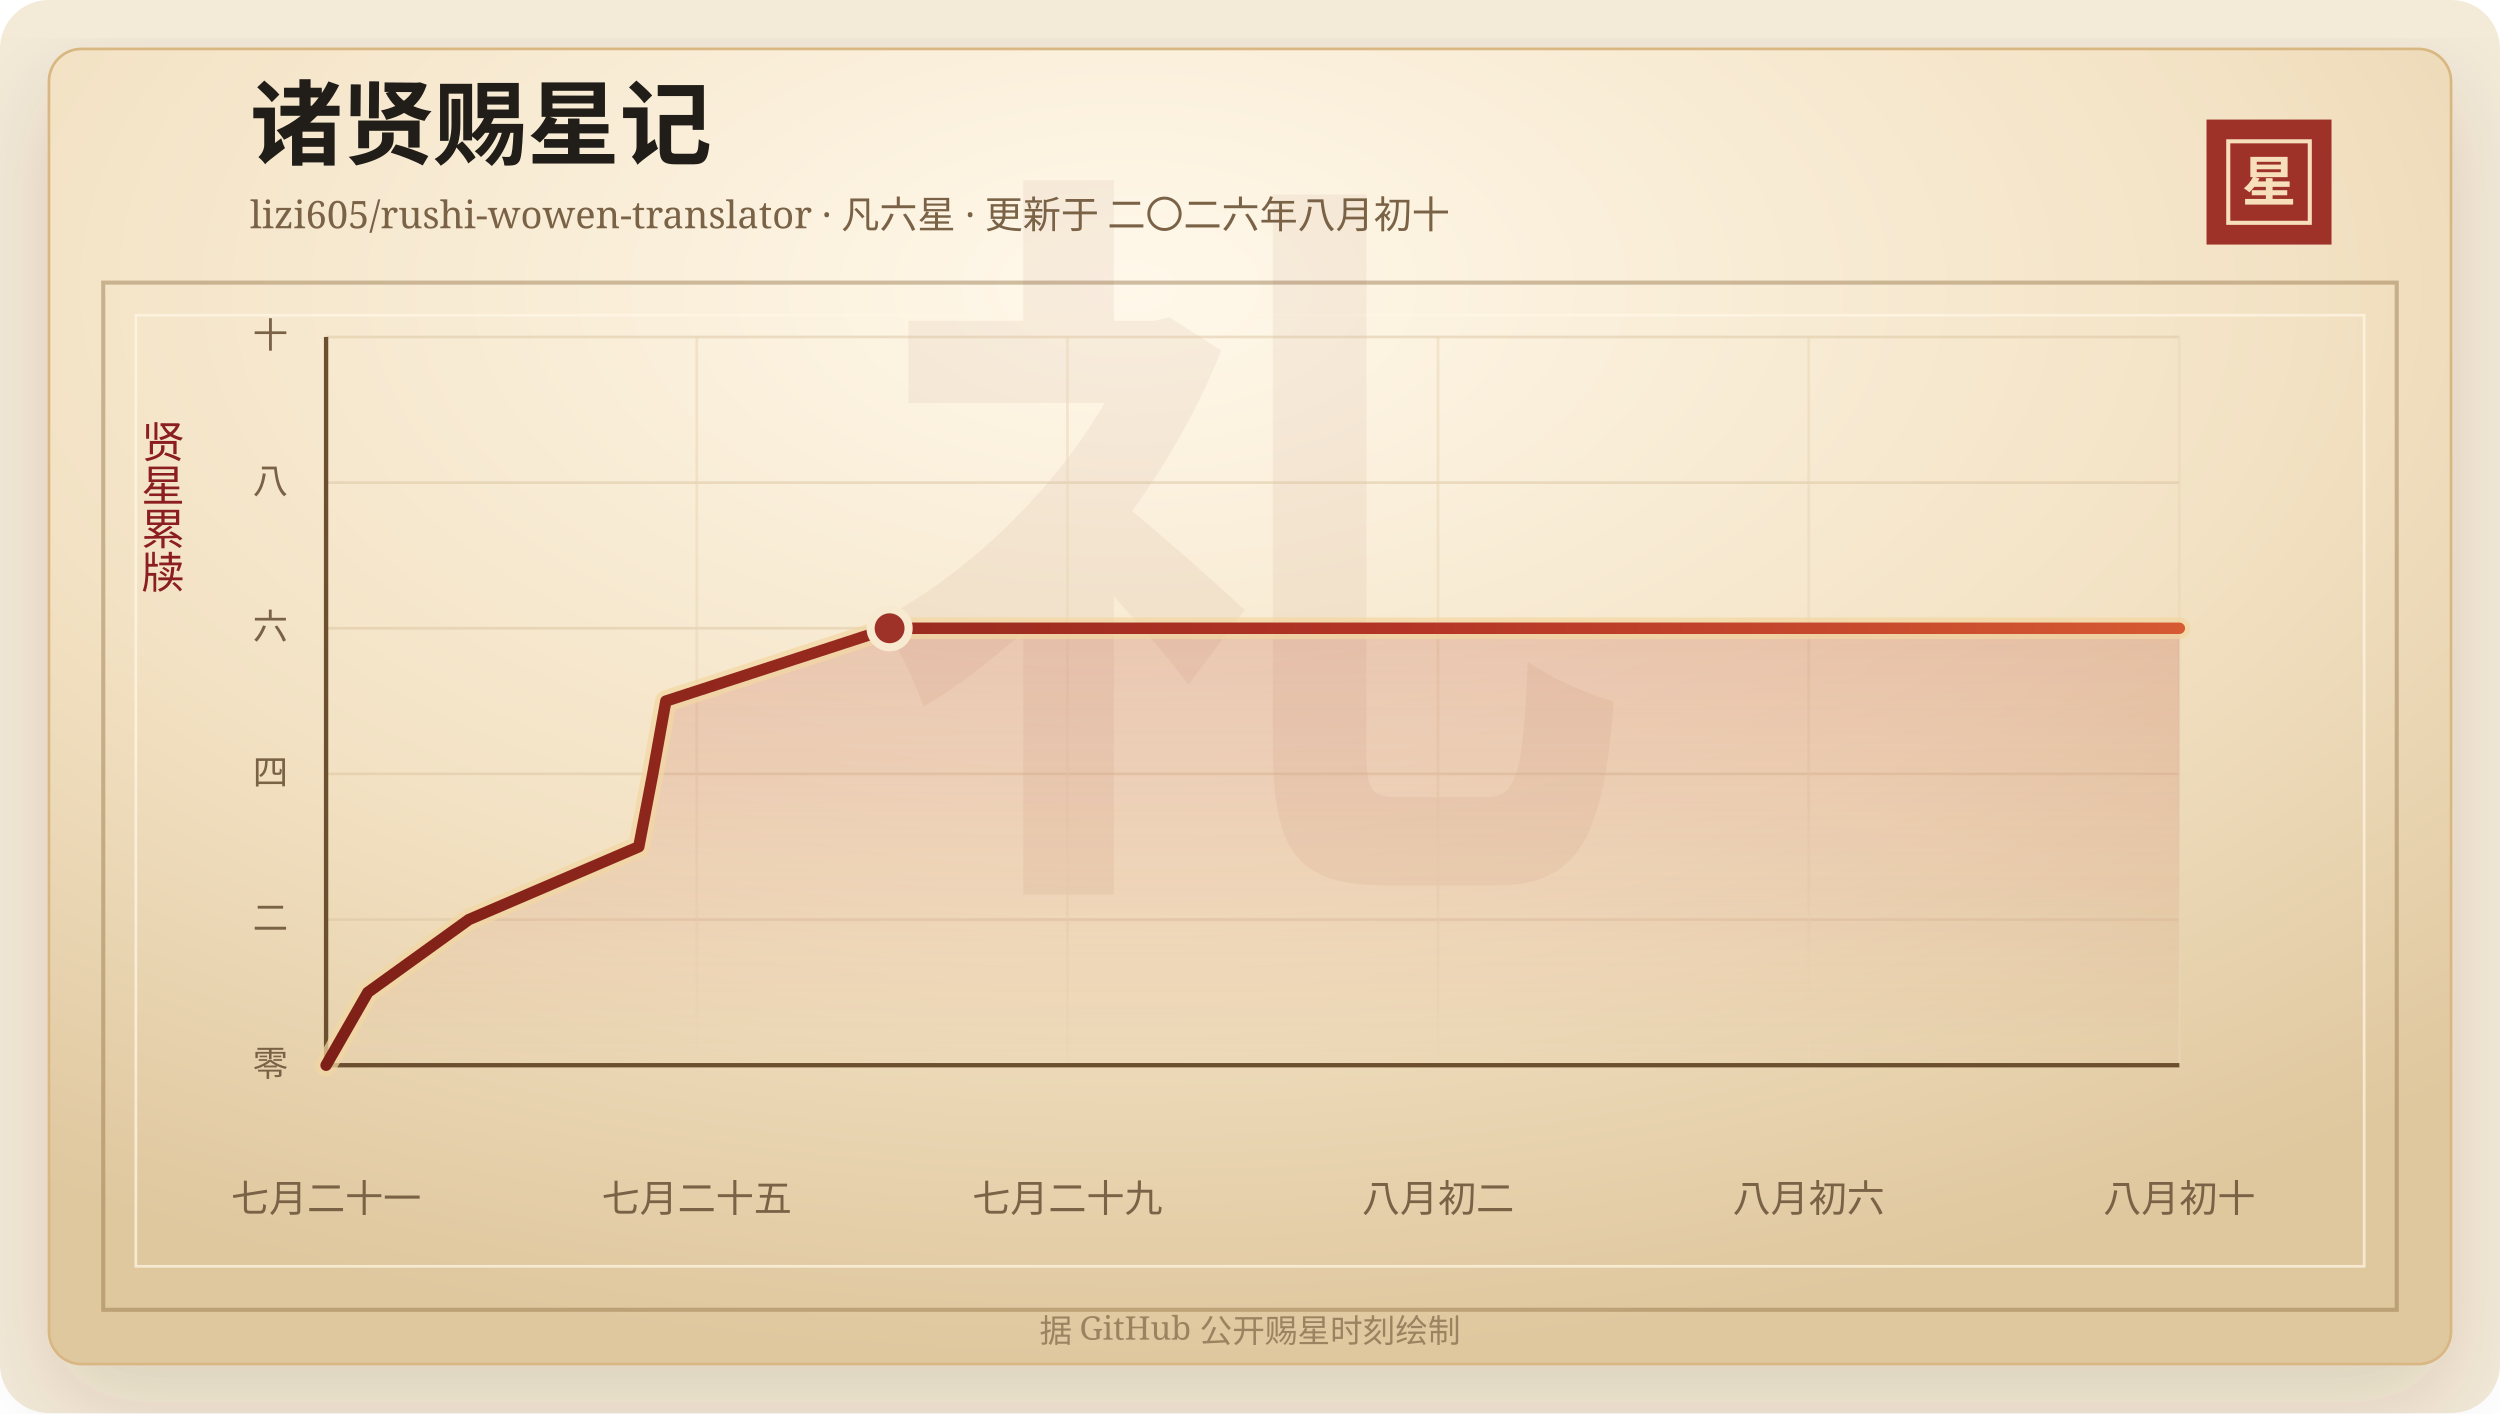
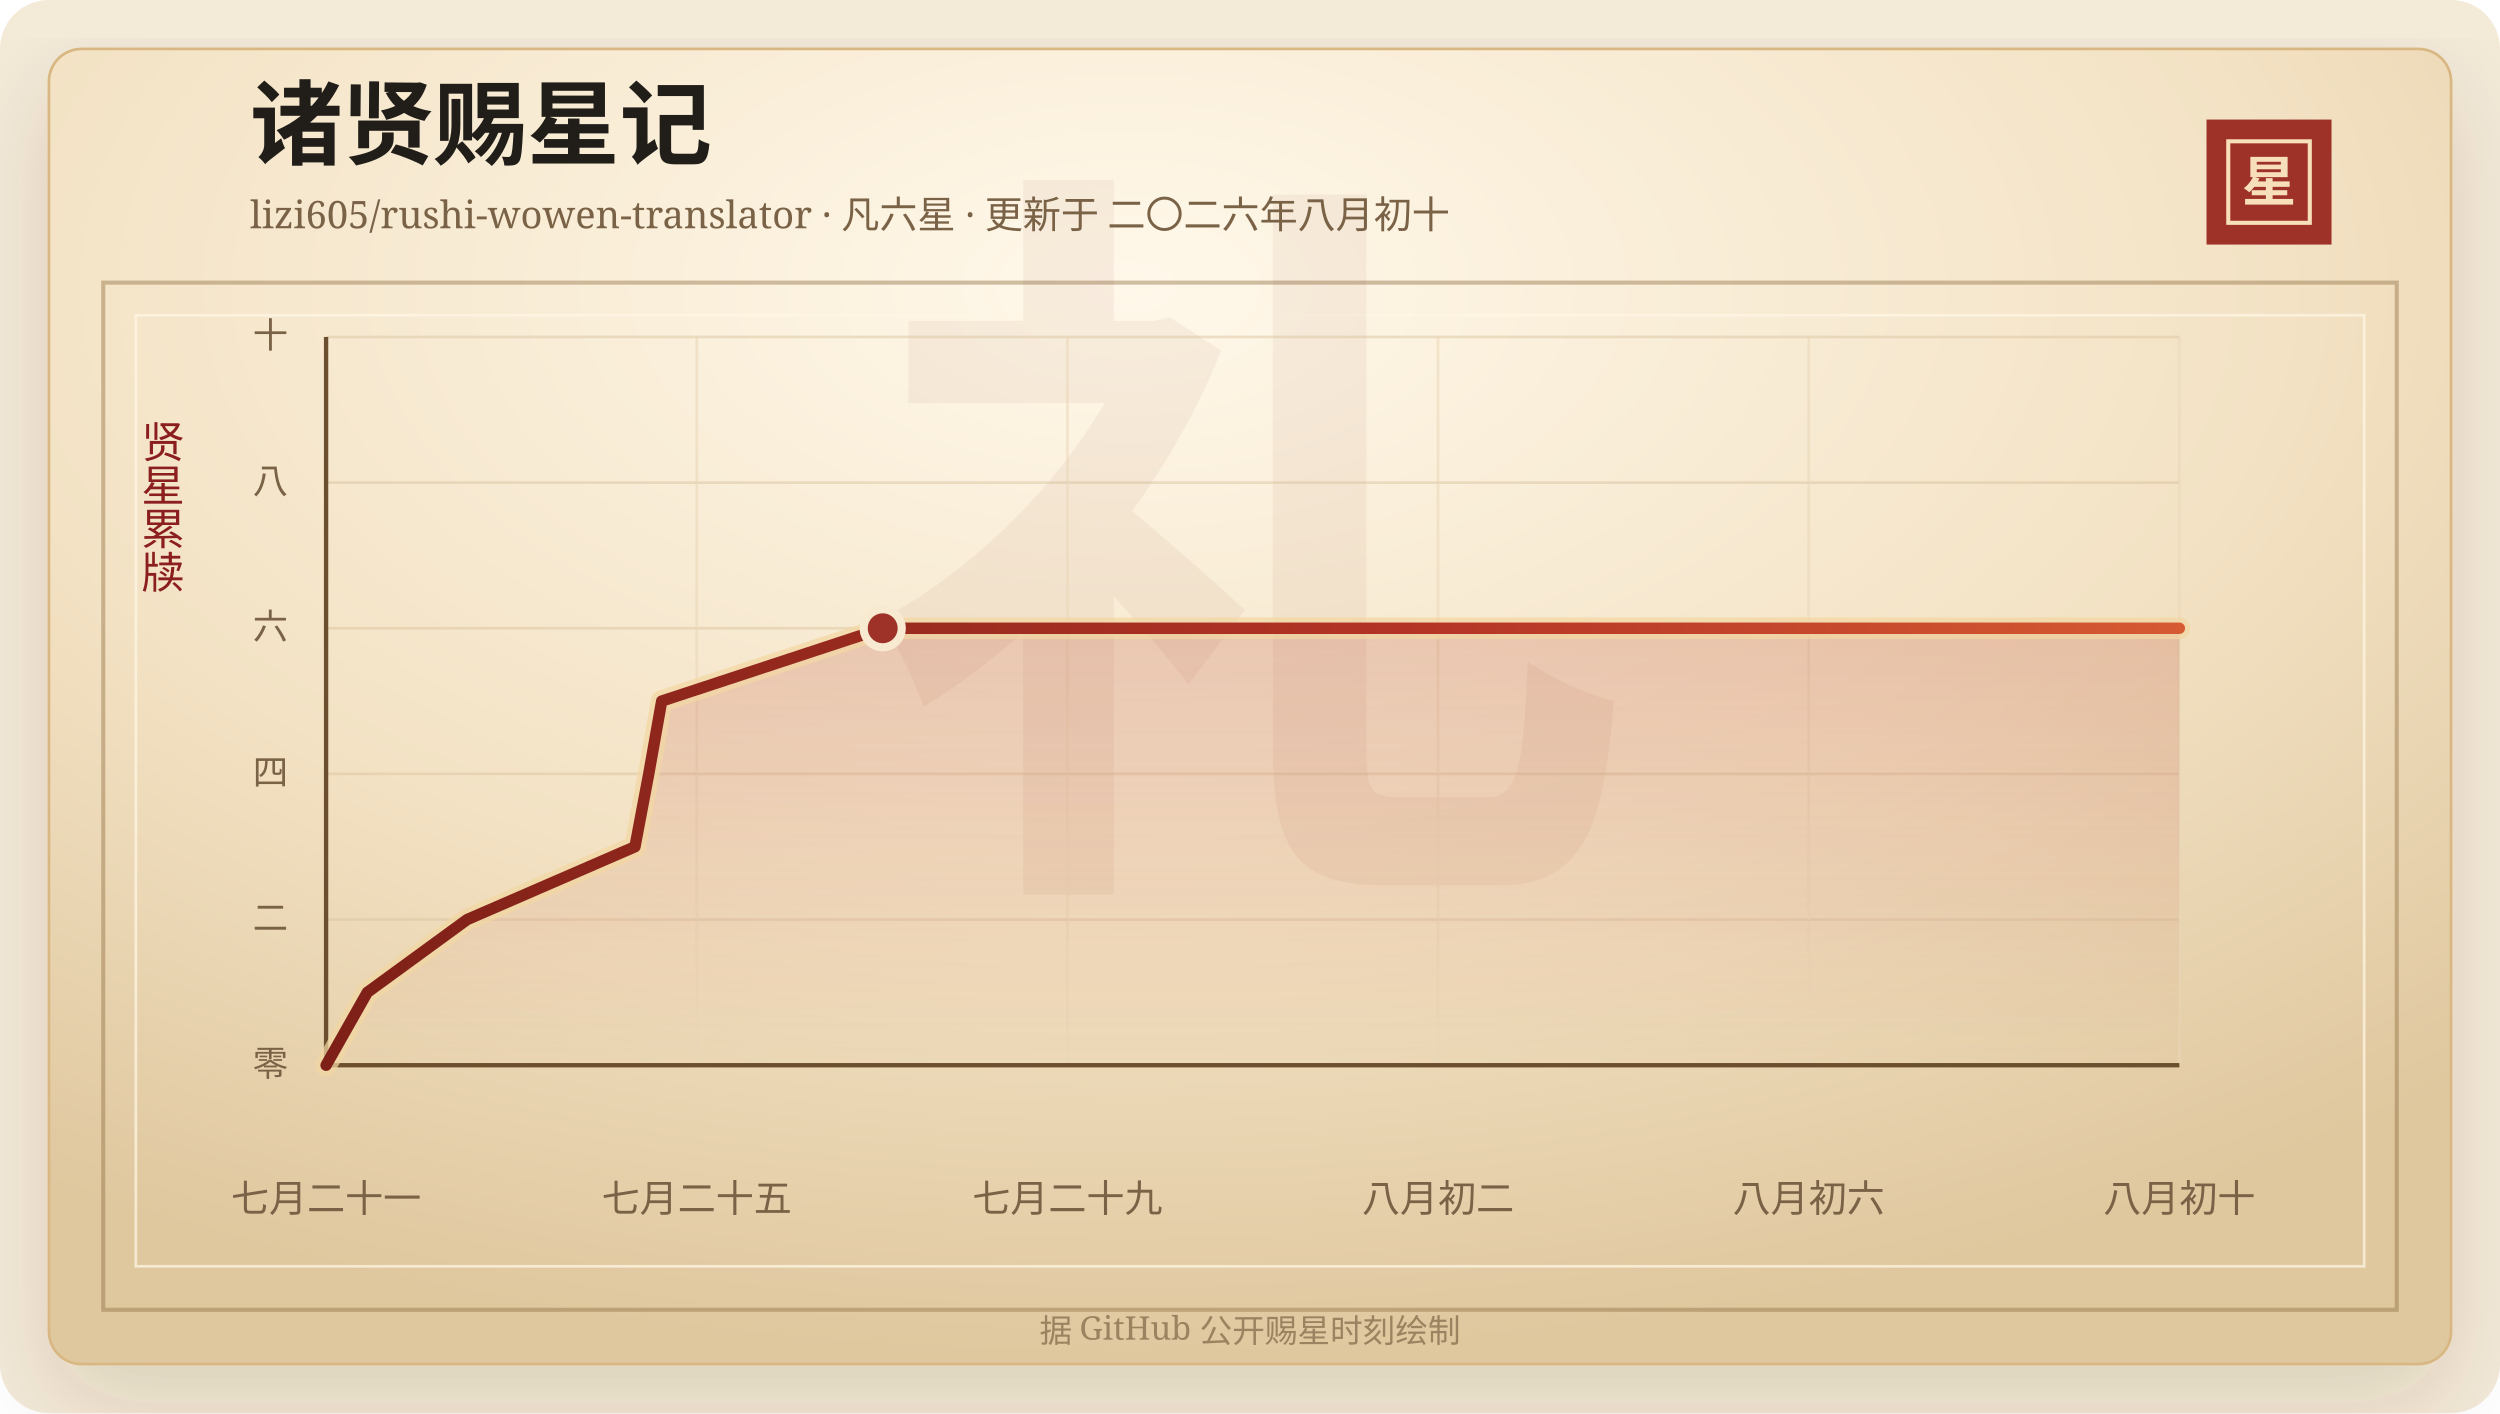
<svg xmlns="http://www.w3.org/2000/svg" width="920" height="520" viewBox="0 0 920 520" role="img" aria-labelledby="title desc">
  <defs>
    <linearGradient id="line" x1="0" x2="1" y1="0" y2="0">
      <stop offset="0%" stop-color="#7d2017" />
      <stop offset="58%" stop-color="#b33426" />
      <stop offset="100%" stop-color="#d65a32" />
    </linearGradient>
    <linearGradient id="area" x1="0" x2="0" y1="0" y2="1">
      <stop offset="0%" stop-color="#b33426" stop-opacity="0.2" />
      <stop offset="100%" stop-color="#b33426" stop-opacity="0" />
    </linearGradient>
    <radialGradient id="paper" cx="45%" cy="18%" r="82%">
      <stop offset="0%" stop-color="#fff8ea" />
      <stop offset="58%" stop-color="#f3e2c4" />
      <stop offset="100%" stop-color="#dfc79e" />
    </radialGradient>
    <filter id="shadow" x="-20%" y="-20%" width="140%" height="140%">
      <feDropShadow dx="0" dy="14" stdDeviation="18" flood-color="#3b2a20" flood-opacity="0.14" />
    </filter>
  </defs>
  <rect width="920" height="520" rx="18" fill="#f4ead8" />
  <rect x="18" y="18" width="884" height="484" rx="12" fill="url(#paper)" stroke="#d8b783" filter="url(#shadow)" />
  <rect x="38" y="104" width="844" height="378" fill="none" stroke="#8c6b3f" stroke-opacity="0.42" stroke-width="1.5" />
  <rect x="50" y="116" width="820" height="350" fill="none" stroke="#fff7e5" stroke-opacity="0.72" />
  <text x="460" y="304" text-anchor="middle" fill="#8c342a" fill-opacity="0.06" font-family="Songti SC, STSong, SimSun, serif" font-size="280" font-weight="700">礼</text>
  <text x="92" y="58" fill="#211d18" font-family="Songti SC, STSong, SimSun, serif" font-size="34" font-weight="700">诸贤赐星记</text>
  <text x="92" y="84" fill="#7a6247" font-family="Songti SC, STSong, SimSun, serif" font-size="14.0">lizi605/rushi-wowen-translator · 凡六星 · 更新于 二〇二六年八月初十</text>
  <rect x="812" y="44" width="46" height="46" fill="#9e3228" />
  <rect x="820" y="52" width="30" height="30" fill="none" stroke="#f6dfba" stroke-width="1.5" />
  <text x="835" y="74" text-anchor="middle" fill="#f6dfba" font-family="Songti SC, STSong, SimSun, serif" font-size="20" font-weight="700">星</text>
  <text x="60" y="166" text-anchor="middle" fill="#8b1e1e" font-family="Songti SC, STSong, SimSun, serif" font-size="16" writing-mode="vertical-rl">贤星累牍</text>
  <line x1="120" y1="392.00" x2="802" y2="392.00" stroke="#d9c29e" stroke-opacity="0.48" />
  <text x="106" y="396.00" text-anchor="end" fill="#7a6247" font-family="Songti SC, STSong, SimSun, serif" font-size="13">零</text>
  <line x1="120" y1="338.40" x2="802" y2="338.40" stroke="#d9c29e" stroke-opacity="0.48" />
  <text x="106" y="342.40" text-anchor="end" fill="#7a6247" font-family="Songti SC, STSong, SimSun, serif" font-size="13">二</text>
  <line x1="120" y1="284.80" x2="802" y2="284.80" stroke="#d9c29e" stroke-opacity="0.48" />
  <text x="106" y="288.80" text-anchor="end" fill="#7a6247" font-family="Songti SC, STSong, SimSun, serif" font-size="13">四</text>
  <line x1="120" y1="231.20" x2="802" y2="231.20" stroke="#d9c29e" stroke-opacity="0.48" />
  <text x="106" y="235.20" text-anchor="end" fill="#7a6247" font-family="Songti SC, STSong, SimSun, serif" font-size="13">六</text>
  <line x1="120" y1="177.60" x2="802" y2="177.60" stroke="#d9c29e" stroke-opacity="0.48" />
  <text x="106" y="181.60" text-anchor="end" fill="#7a6247" font-family="Songti SC, STSong, SimSun, serif" font-size="13">八</text>
  <line x1="120" y1="124.00" x2="802" y2="124.00" stroke="#d9c29e" stroke-opacity="0.48" />
  <text x="106" y="128.00" text-anchor="end" fill="#7a6247" font-family="Songti SC, STSong, SimSun, serif" font-size="13">十</text>
  <line x1="120.00" y1="124" x2="120.00" y2="392" stroke="#ead6b7" stroke-opacity="0.54" />
  <text x="120.00" y="446" text-anchor="middle" fill="#7a6247" font-family="Songti SC, STSong, SimSun, serif" font-size="14">七月二十一</text>
  <line x1="256.40" y1="124" x2="256.40" y2="392" stroke="#ead6b7" stroke-opacity="0.54" />
  <text x="256.40" y="446" text-anchor="middle" fill="#7a6247" font-family="Songti SC, STSong, SimSun, serif" font-size="14">七月二十五</text>
  <line x1="392.80" y1="124" x2="392.80" y2="392" stroke="#ead6b7" stroke-opacity="0.54" />
  <text x="392.80" y="446" text-anchor="middle" fill="#7a6247" font-family="Songti SC, STSong, SimSun, serif" font-size="14">七月二十九</text>
  <line x1="529.20" y1="124" x2="529.20" y2="392" stroke="#ead6b7" stroke-opacity="0.54" />
  <text x="529.20" y="446" text-anchor="middle" fill="#7a6247" font-family="Songti SC, STSong, SimSun, serif" font-size="14">八月初二</text>
  <line x1="665.60" y1="124" x2="665.60" y2="392" stroke="#ead6b7" stroke-opacity="0.54" />
  <text x="665.60" y="446" text-anchor="middle" fill="#7a6247" font-family="Songti SC, STSong, SimSun, serif" font-size="14">八月初六</text>
  <line x1="802.00" y1="124" x2="802.00" y2="392" stroke="#ead6b7" stroke-opacity="0.54" />
  <text x="802.00" y="446" text-anchor="middle" fill="#7a6247" font-family="Songti SC, STSong, SimSun, serif" font-size="14">八月初十</text>
  <line x1="120" y1="392" x2="802" y2="392" stroke="#6c4f2e" stroke-width="1.6" />
  <line x1="120" y1="124" x2="120" y2="392" stroke="#6c4f2e" stroke-width="1.6" />
-   <polygon points="120.00,392.00 120.00,392.00 135.36,365.20 172.55,338.40 235.07,311.60 240.21,284.80 245.03,258.00 327.37,231.20 802.00,231.20 802.00,392.00" fill="url(#area)" />
-   <polyline points="120.00,392.00 135.36,365.20 172.55,338.40 235.07,311.60 240.21,284.80 245.03,258.00 327.37,231.20 802.00,231.20" fill="none" stroke="#f3d7a2" stroke-width="8" stroke-linecap="round" stroke-linejoin="round" opacity="0.72" />
-   <polyline points="120.00,392.00 135.36,365.20 172.55,338.40 235.07,311.60 240.21,284.80 245.03,258.00 327.37,231.20 802.00,231.20" fill="none" stroke="url(#line)" stroke-width="4.2" stroke-linecap="round" stroke-linejoin="round" />
-   <circle cx="327.37" cy="231.20" r="7" fill="#9e3228" stroke="#f7ead1" stroke-width="3" />
+   <polygon points="120.00,392.00 120.00,392.00 135.17,365.20 171.90,338.40 233.67,311.60 238.74,284.80 243.50,258.00 324.84,231.20 802.00,231.20 802.00,392.00" fill="url(#area)" />
+   <polyline points="120.00,392.00 135.17,365.20 171.90,338.40 233.67,311.60 238.74,284.80 243.50,258.00 324.84,231.20 802.00,231.20" fill="none" stroke="#f3d7a2" stroke-width="8" stroke-linecap="round" stroke-linejoin="round" opacity="0.72" />
+   <polyline points="120.00,392.00 135.17,365.20 171.90,338.40 233.67,311.60 238.74,284.80 243.50,258.00 324.84,231.20 802.00,231.20" fill="none" stroke="url(#line)" stroke-width="4.2" stroke-linecap="round" stroke-linejoin="round" />
+   <circle cx="324.84" cy="231.20" r="7" fill="#9e3228" stroke="#f7ead1" stroke-width="3" />
  <text x="460" y="494" text-anchor="middle" fill="#9b8361" font-family="Songti SC, STSong, SimSun, serif" font-size="12">据 GitHub 公开赐星时刻绘制</text>
</svg>
